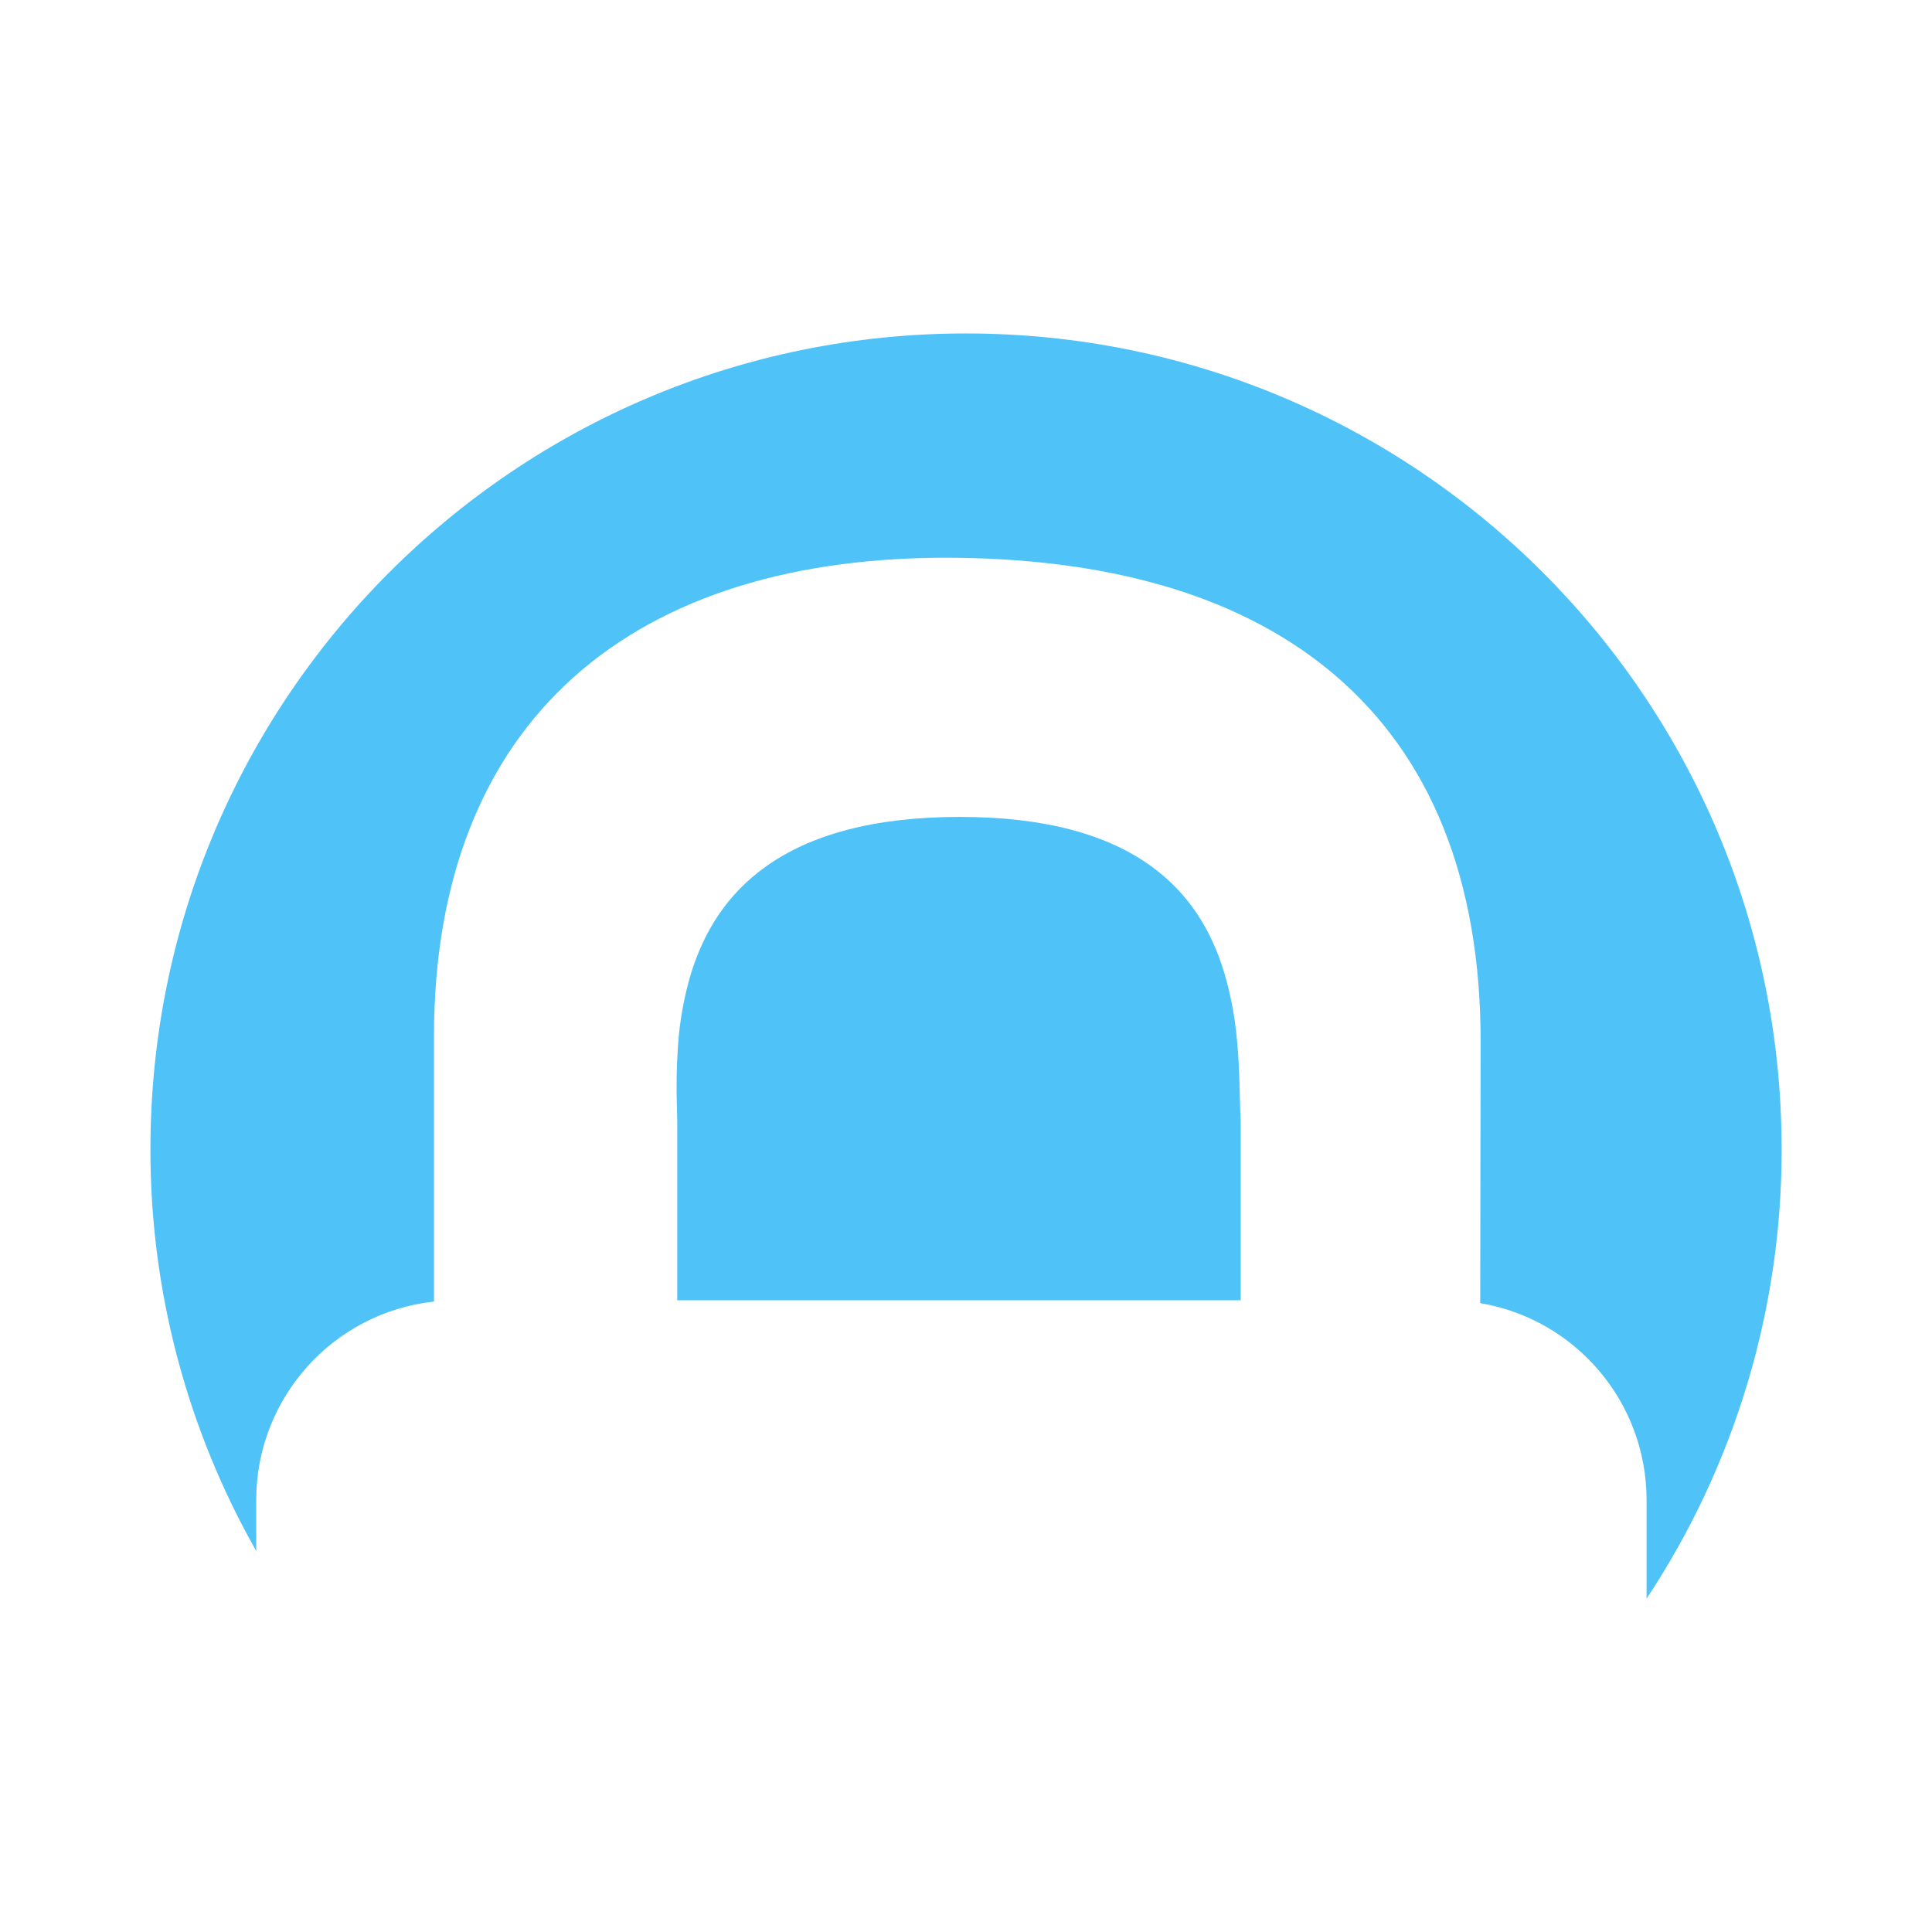
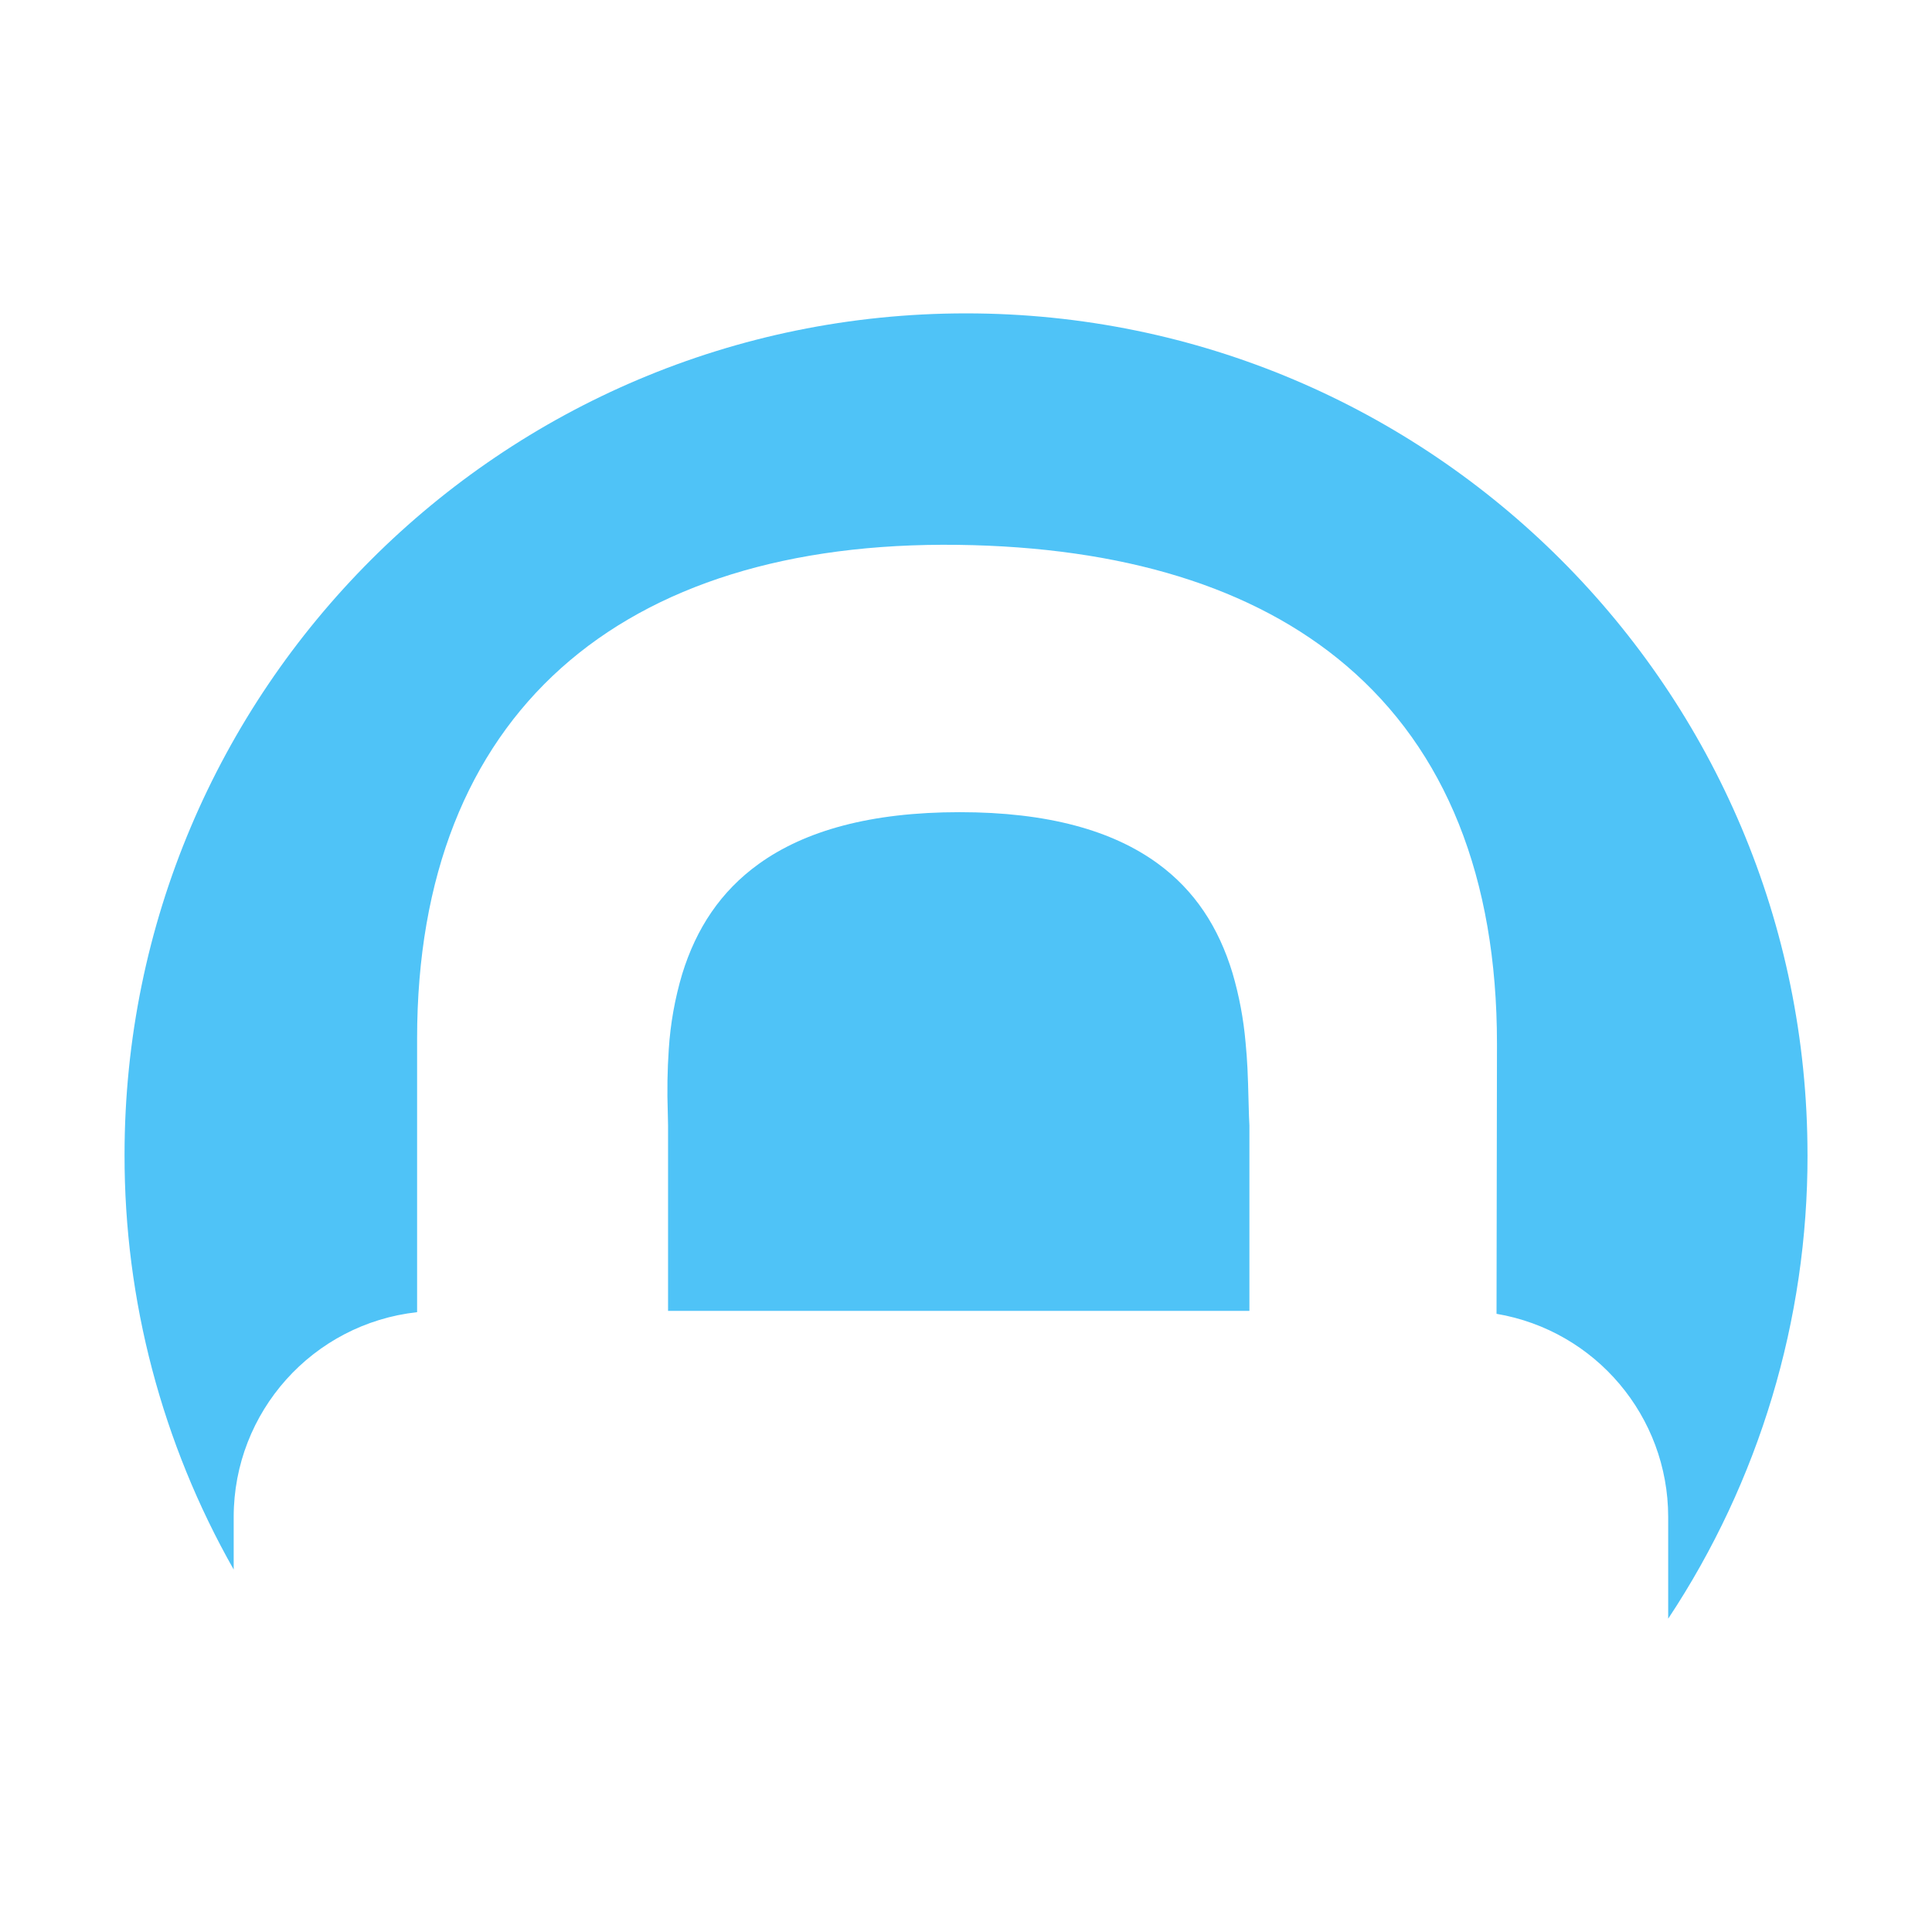
<svg xmlns="http://www.w3.org/2000/svg" version="1.1" viewBox="0 0 24 24">
  <g transform="matrix(.03737 0 0 .03737 10.998 11.087)">
-     <g transform="matrix(.91103 0 0 .91103 2.3861 2.1745)" fill="#4fc3f7" fill-rule="evenodd">
+     <g transform="matrix(.93995 0 0 .93995 1.6106 1.4678)" fill="#4fc3f7" fill-rule="evenodd">
      <path d="m324.41 91.219c0-164.36-133.24-297.59-297.59-297.59-164.36 0-297.59 133.24-297.59 297.59a296.21 296.21 0 0 0 38.599 146.65v-18.62a72.882 72.882 0 0 1 64.864-72.396v-96.741c0-114.96 71.982-176.18 191.26-174.62 57.994 0.757 104.6 14.784 137.38 42.734 35.069 29.905 53.26 74.825 53.26 133.71l-0.157 95.5a72.886 72.886 0 0 1 60.705 71.812v36.01a296.18 296.18 0 0 0 49.277-164.04z" />
      <path d="m127.04 146.4v-65.621c-0.118-1.956-0.188-4.024-0.279-7.708-0.27-10.844-0.45-15.064-1.073-21.544a125.93 125.93 0 0 0-4.627-24.608c-4.905-16.194-13.335-29.158-26.412-38.711-16.053-11.729-38.974-18.18-70.078-18.18-31.388 0-54.675 6.503-71.078 18.323-13.399 9.653-22.08 22.752-27.056 38.939a119.73 119.73 0 0 0-4.736 26.535 216.59 216.59 0 0 0-0.358 22.258c5e-3 0.16 0.045 1.94 0.055 2.439 0.021 0.904 0.034 1.616 0.045 2.28l1e-3 0.177v65.421z" />
    </g>
  </g>
</svg>
